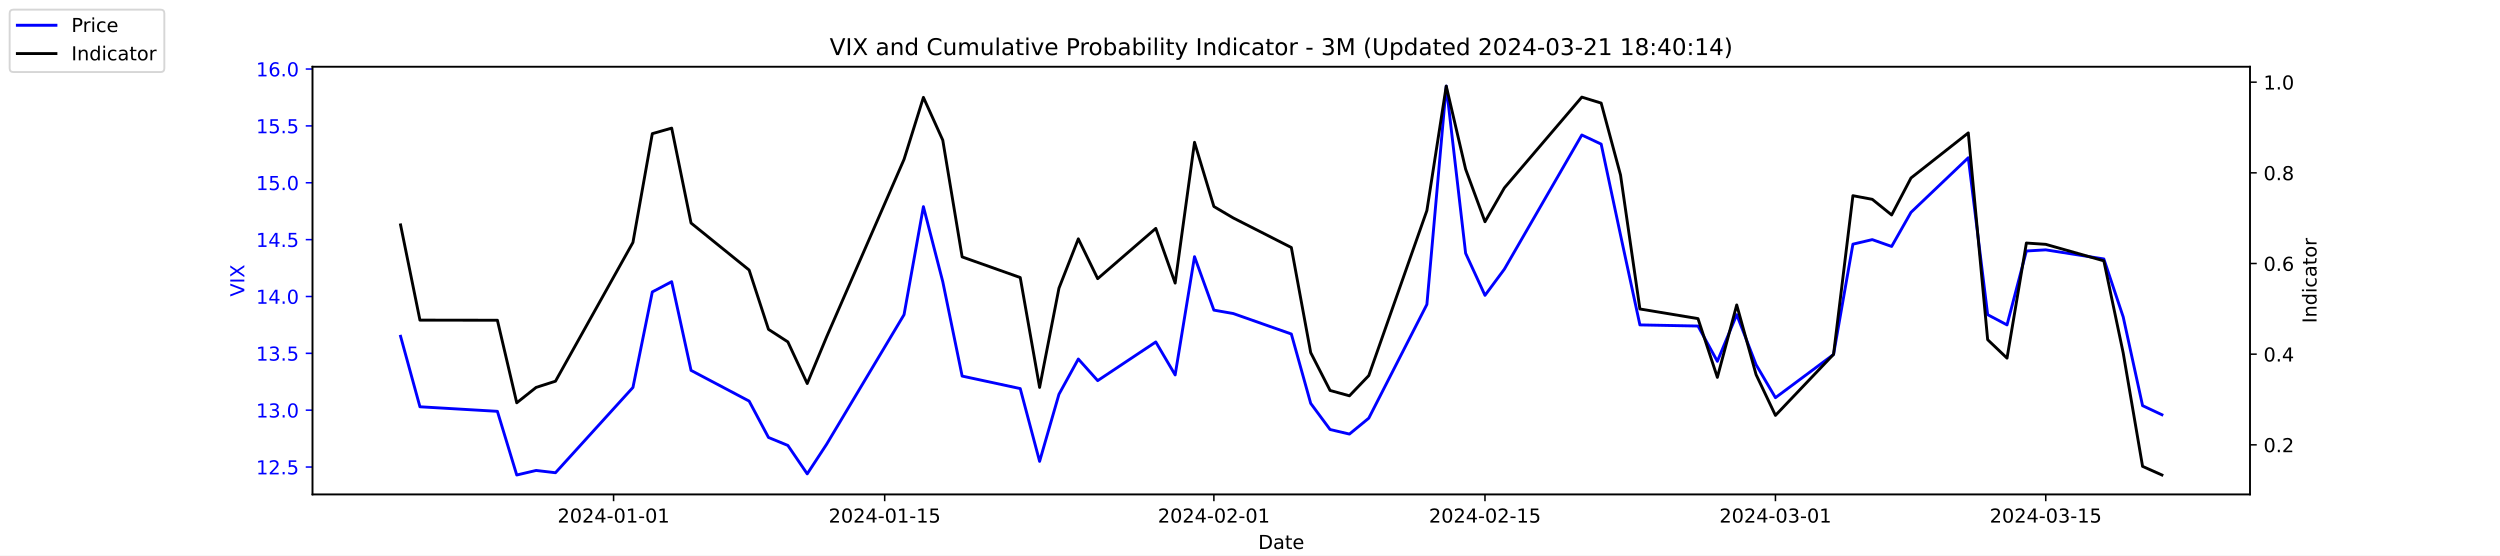
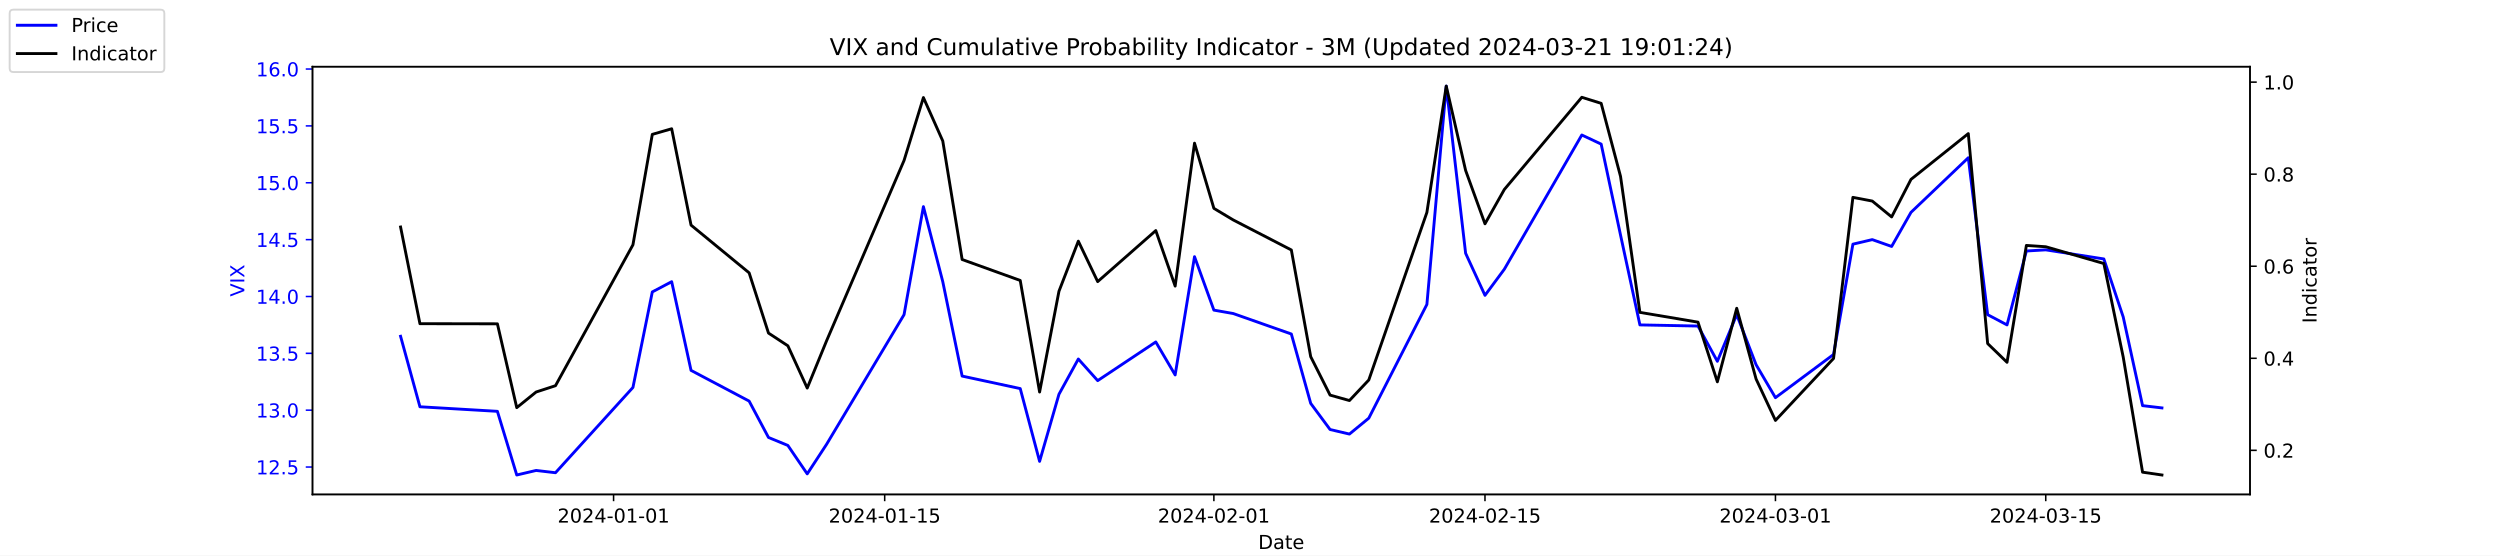
<svg xmlns="http://www.w3.org/2000/svg" xmlns:xlink="http://www.w3.org/1999/xlink" width="1296pt" height="288pt" viewBox="0 0 1296 288" version="1.1">
  <defs>
    <style type="text/css">*{stroke-linejoin: round; stroke-linecap: butt}</style>
  </defs>
  <g id="figure_1">
    <g id="patch_1">
      <path d="M 0 288  L 1296 288  L 1296 0  L 0 0  z " style="fill: #ffffff" />
    </g>
    <g id="axes_1">
      <g id="patch_2">
        <path d="M 162 256.32  L 1166.4 256.32  L 1166.4 34.56  L 162 34.56  z " style="fill: #ffffff" />
      </g>
      <g id="matplotlib.axis_1">
        <g id="xtick_1">
          <g id="line2d_1">
            <defs>
-               <path id="mfcf387f7ee" d="M 0 0  L 0 3.5  " style="stroke: #000000; stroke-width: 0.8" />
+               <path id="m21fddfab58" d="M 0 0  L 0 3.5  " style="stroke: #000000; stroke-width: 0.8" />
            </defs>
            <g>
-               <use xlink:href="#mfcf387f7ee" x="318.079" y="256.32" style="stroke: #000000; stroke-width: 0.8" />
+               <use xlink:href="#m21fddfab58" x="318.079" y="256.32" style="stroke: #000000; stroke-width: 0.8" />
            </g>
          </g>
          <g id="text_1">
            <g transform="translate(289.0209 270.9184) scale(0.1 -0.1)">
              <defs>
                <path id="DejaVuSans-32" d="M 1228 531  L 3431 531  L 3431 0  L 469 0  L 469 531  Q 828 903 1448 1529  Q 2069 2156 2228 2338  Q 2531 2678 2651 2914  Q 2772 3150 2772 3378  Q 2772 3750 2511 3984  Q 2250 4219 1831 4219  Q 1534 4219 1204 4116  Q 875 4013 500 3803  L 500 4441  Q 881 4594 1212 4672  Q 1544 4750 1819 4750  Q 2544 4750 2975 4387  Q 3406 4025 3406 3419  Q 3406 3131 3298 2873  Q 3191 2616 2906 2266  Q 2828 2175 2409 1742  Q 1991 1309 1228 531  z " transform="scale(0.015625)" />
                <path id="DejaVuSans-30" d="M 2034 4250  Q 1547 4250 1301 3770  Q 1056 3291 1056 2328  Q 1056 1369 1301 889  Q 1547 409 2034 409  Q 2525 409 2770 889  Q 3016 1369 3016 2328  Q 3016 3291 2770 3770  Q 2525 4250 2034 4250  z M 2034 4750  Q 2819 4750 3233 4129  Q 3647 3509 3647 2328  Q 3647 1150 3233 529  Q 2819 -91 2034 -91  Q 1250 -91 836 529  Q 422 1150 422 2328  Q 422 3509 836 4129  Q 1250 4750 2034 4750  z " transform="scale(0.015625)" />
                <path id="DejaVuSans-34" d="M 2419 4116  L 825 1625  L 2419 1625  L 2419 4116  z M 2253 4666  L 3047 4666  L 3047 1625  L 3713 1625  L 3713 1100  L 3047 1100  L 3047 0  L 2419 0  L 2419 1100  L 313 1100  L 313 1709  L 2253 4666  z " transform="scale(0.015625)" />
                <path id="DejaVuSans-2d" d="M 313 2009  L 1997 2009  L 1997 1497  L 313 1497  L 313 2009  z " transform="scale(0.015625)" />
                <path id="DejaVuSans-31" d="M 794 531  L 1825 531  L 1825 4091  L 703 3866  L 703 4441  L 1819 4666  L 2450 4666  L 2450 531  L 3481 531  L 3481 0  L 794 0  L 794 531  z " transform="scale(0.015625)" />
              </defs>
              <use xlink:href="#DejaVuSans-32" />
              <use xlink:href="#DejaVuSans-30" x="63.623" />
              <use xlink:href="#DejaVuSans-32" x="127.246" />
              <use xlink:href="#DejaVuSans-34" x="190.869" />
              <use xlink:href="#DejaVuSans-2d" x="254.492" />
              <use xlink:href="#DejaVuSans-30" x="290.576" />
              <use xlink:href="#DejaVuSans-31" x="354.199" />
              <use xlink:href="#DejaVuSans-2d" x="417.822" />
              <use xlink:href="#DejaVuSans-30" x="453.906" />
              <use xlink:href="#DejaVuSans-31" x="517.529" />
            </g>
          </g>
        </g>
        <g id="xtick_2">
          <g id="line2d_2">
            <g>
-               <use xlink:href="#mfcf387f7ee" x="458.619" y="256.32" style="stroke: #000000; stroke-width: 0.8" />
+               <use xlink:href="#m21fddfab58" x="458.619" y="256.32" style="stroke: #000000; stroke-width: 0.8" />
            </g>
          </g>
          <g id="text_2">
            <g transform="translate(429.5608 270.9184) scale(0.1 -0.1)">
              <defs>
                <path id="DejaVuSans-35" d="M 691 4666  L 3169 4666  L 3169 4134  L 1269 4134  L 1269 2991  Q 1406 3038 1543 3061  Q 1681 3084 1819 3084  Q 2600 3084 3056 2656  Q 3513 2228 3513 1497  Q 3513 744 3044 326  Q 2575 -91 1722 -91  Q 1428 -91 1123 -41  Q 819 9 494 109  L 494 744  Q 775 591 1075 516  Q 1375 441 1709 441  Q 2250 441 2565 725  Q 2881 1009 2881 1497  Q 2881 1984 2565 2268  Q 2250 2553 1709 2553  Q 1456 2553 1204 2497  Q 953 2441 691 2322  L 691 4666  z " transform="scale(0.015625)" />
              </defs>
              <use xlink:href="#DejaVuSans-32" />
              <use xlink:href="#DejaVuSans-30" x="63.623" />
              <use xlink:href="#DejaVuSans-32" x="127.246" />
              <use xlink:href="#DejaVuSans-34" x="190.869" />
              <use xlink:href="#DejaVuSans-2d" x="254.492" />
              <use xlink:href="#DejaVuSans-30" x="290.576" />
              <use xlink:href="#DejaVuSans-31" x="354.199" />
              <use xlink:href="#DejaVuSans-2d" x="417.822" />
              <use xlink:href="#DejaVuSans-31" x="453.906" />
              <use xlink:href="#DejaVuSans-35" x="517.529" />
            </g>
          </g>
        </g>
        <g id="xtick_3">
          <g id="line2d_3">
            <g>
-               <use xlink:href="#mfcf387f7ee" x="629.274" y="256.32" style="stroke: #000000; stroke-width: 0.8" />
+               <use xlink:href="#m21fddfab58" x="629.274" y="256.32" style="stroke: #000000; stroke-width: 0.8" />
            </g>
          </g>
          <g id="text_3">
            <g transform="translate(600.2164 270.9184) scale(0.1 -0.1)">
              <use xlink:href="#DejaVuSans-32" />
              <use xlink:href="#DejaVuSans-30" x="63.623" />
              <use xlink:href="#DejaVuSans-32" x="127.246" />
              <use xlink:href="#DejaVuSans-34" x="190.869" />
              <use xlink:href="#DejaVuSans-2d" x="254.492" />
              <use xlink:href="#DejaVuSans-30" x="290.576" />
              <use xlink:href="#DejaVuSans-32" x="354.199" />
              <use xlink:href="#DejaVuSans-2d" x="417.822" />
              <use xlink:href="#DejaVuSans-30" x="453.906" />
              <use xlink:href="#DejaVuSans-31" x="517.529" />
            </g>
          </g>
        </g>
        <g id="xtick_4">
          <g id="line2d_4">
            <g>
-               <use xlink:href="#mfcf387f7ee" x="769.814" y="256.32" style="stroke: #000000; stroke-width: 0.8" />
+               <use xlink:href="#m21fddfab58" x="769.814" y="256.32" style="stroke: #000000; stroke-width: 0.8" />
            </g>
          </g>
          <g id="text_4">
            <g transform="translate(740.7562 270.9184) scale(0.1 -0.1)">
              <use xlink:href="#DejaVuSans-32" />
              <use xlink:href="#DejaVuSans-30" x="63.623" />
              <use xlink:href="#DejaVuSans-32" x="127.246" />
              <use xlink:href="#DejaVuSans-34" x="190.869" />
              <use xlink:href="#DejaVuSans-2d" x="254.492" />
              <use xlink:href="#DejaVuSans-30" x="290.576" />
              <use xlink:href="#DejaVuSans-32" x="354.199" />
              <use xlink:href="#DejaVuSans-2d" x="417.822" />
              <use xlink:href="#DejaVuSans-31" x="453.906" />
              <use xlink:href="#DejaVuSans-35" x="517.529" />
            </g>
          </g>
        </g>
        <g id="xtick_5">
          <g id="line2d_5">
            <g>
-               <use xlink:href="#mfcf387f7ee" x="920.392" y="256.32" style="stroke: #000000; stroke-width: 0.8" />
+               <use xlink:href="#m21fddfab58" x="920.392" y="256.32" style="stroke: #000000; stroke-width: 0.8" />
            </g>
          </g>
          <g id="text_5">
            <g transform="translate(891.3347 270.9184) scale(0.1 -0.1)">
              <defs>
                <path id="DejaVuSans-33" d="M 2597 2516  Q 3050 2419 3304 2112  Q 3559 1806 3559 1356  Q 3559 666 3084 287  Q 2609 -91 1734 -91  Q 1441 -91 1130 -33  Q 819 25 488 141  L 488 750  Q 750 597 1062 519  Q 1375 441 1716 441  Q 2309 441 2620 675  Q 2931 909 2931 1356  Q 2931 1769 2642 2001  Q 2353 2234 1838 2234  L 1294 2234  L 1294 2753  L 1863 2753  Q 2328 2753 2575 2939  Q 2822 3125 2822 3475  Q 2822 3834 2567 4026  Q 2313 4219 1838 4219  Q 1578 4219 1281 4162  Q 984 4106 628 3988  L 628 4550  Q 988 4650 1302 4700  Q 1616 4750 1894 4750  Q 2613 4750 3031 4423  Q 3450 4097 3450 3541  Q 3450 3153 3228 2886  Q 3006 2619 2597 2516  z " transform="scale(0.015625)" />
              </defs>
              <use xlink:href="#DejaVuSans-32" />
              <use xlink:href="#DejaVuSans-30" x="63.623" />
              <use xlink:href="#DejaVuSans-32" x="127.246" />
              <use xlink:href="#DejaVuSans-34" x="190.869" />
              <use xlink:href="#DejaVuSans-2d" x="254.492" />
              <use xlink:href="#DejaVuSans-30" x="290.576" />
              <use xlink:href="#DejaVuSans-33" x="354.199" />
              <use xlink:href="#DejaVuSans-2d" x="417.822" />
              <use xlink:href="#DejaVuSans-30" x="453.906" />
              <use xlink:href="#DejaVuSans-31" x="517.529" />
            </g>
          </g>
        </g>
        <g id="xtick_6">
          <g id="line2d_6">
            <g>
-               <use xlink:href="#mfcf387f7ee" x="1060.514" y="256.32" style="stroke: #000000; stroke-width: 0.8" />
+               <use xlink:href="#m21fddfab58" x="1060.514" y="256.32" style="stroke: #000000; stroke-width: 0.8" />
            </g>
          </g>
          <g id="text_6">
            <g transform="translate(1031.456 270.9184) scale(0.1 -0.1)">
              <use xlink:href="#DejaVuSans-32" />
              <use xlink:href="#DejaVuSans-30" x="63.623" />
              <use xlink:href="#DejaVuSans-32" x="127.246" />
              <use xlink:href="#DejaVuSans-34" x="190.869" />
              <use xlink:href="#DejaVuSans-2d" x="254.492" />
              <use xlink:href="#DejaVuSans-30" x="290.576" />
              <use xlink:href="#DejaVuSans-33" x="354.199" />
              <use xlink:href="#DejaVuSans-2d" x="417.822" />
              <use xlink:href="#DejaVuSans-31" x="453.906" />
              <use xlink:href="#DejaVuSans-35" x="517.529" />
            </g>
          </g>
        </g>
        <g id="text_7">
          <g transform="translate(652.2492 284.5966) scale(0.1 -0.1)">
            <defs>
              <path id="DejaVuSans-44" d="M 1259 4147  L 1259 519  L 2022 519  Q 2988 519 3436 956  Q 3884 1394 3884 2338  Q 3884 3275 3436 3711  Q 2988 4147 2022 4147  L 1259 4147  z M 628 4666  L 1925 4666  Q 3281 4666 3915 4102  Q 4550 3538 4550 2338  Q 4550 1131 3912 565  Q 3275 0 1925 0  L 628 0  L 628 4666  z " transform="scale(0.015625)" />
              <path id="DejaVuSans-61" d="M 2194 1759  Q 1497 1759 1228 1600  Q 959 1441 959 1056  Q 959 750 1161 570  Q 1363 391 1709 391  Q 2188 391 2477 730  Q 2766 1069 2766 1631  L 2766 1759  L 2194 1759  z M 3341 1997  L 3341 0  L 2766 0  L 2766 531  Q 2569 213 2275 61  Q 1981 -91 1556 -91  Q 1019 -91 701 211  Q 384 513 384 1019  Q 384 1609 779 1909  Q 1175 2209 1959 2209  L 2766 2209  L 2766 2266  Q 2766 2663 2505 2880  Q 2244 3097 1772 3097  Q 1472 3097 1187 3025  Q 903 2953 641 2809  L 641 3341  Q 956 3463 1253 3523  Q 1550 3584 1831 3584  Q 2591 3584 2966 3190  Q 3341 2797 3341 1997  z " transform="scale(0.015625)" />
              <path id="DejaVuSans-74" d="M 1172 4494  L 1172 3500  L 2356 3500  L 2356 3053  L 1172 3053  L 1172 1153  Q 1172 725 1289 603  Q 1406 481 1766 481  L 2356 481  L 2356 0  L 1766 0  Q 1100 0 847 248  Q 594 497 594 1153  L 594 3053  L 172 3053  L 172 3500  L 594 3500  L 594 4494  L 1172 4494  z " transform="scale(0.015625)" />
              <path id="DejaVuSans-65" d="M 3597 1894  L 3597 1613  L 953 1613  Q 991 1019 1311 708  Q 1631 397 2203 397  Q 2534 397 2845 478  Q 3156 559 3463 722  L 3463 178  Q 3153 47 2828 -22  Q 2503 -91 2169 -91  Q 1331 -91 842 396  Q 353 884 353 1716  Q 353 2575 817 3079  Q 1281 3584 2069 3584  Q 2775 3584 3186 3129  Q 3597 2675 3597 1894  z M 3022 2063  Q 3016 2534 2758 2815  Q 2500 3097 2075 3097  Q 1594 3097 1305 2825  Q 1016 2553 972 2059  L 3022 2063  z " transform="scale(0.015625)" />
            </defs>
            <use xlink:href="#DejaVuSans-44" />
            <use xlink:href="#DejaVuSans-61" x="77.002" />
            <use xlink:href="#DejaVuSans-74" x="138.281" />
            <use xlink:href="#DejaVuSans-65" x="177.49" />
          </g>
        </g>
      </g>
      <g id="matplotlib.axis_2">
        <g id="ytick_1">
          <g id="line2d_7">
            <defs>
-               <path id="m35310b1798" d="M 0 0  L -3.5 0  " style="stroke: #0000ff; stroke-width: 0.8" />
+               <path id="mad59b8713e" d="M 0 0  L -3.5 0  " style="stroke: #0000ff; stroke-width: 0.8" />
            </defs>
            <g>
-               <use xlink:href="#m35310b1798" x="162" y="242.114" style="fill: #0000ff; stroke: #0000ff; stroke-width: 0.8" />
+               <use xlink:href="#mad59b8713e" x="162" y="242.114" style="fill: #0000ff; stroke: #0000ff; stroke-width: 0.8" />
            </g>
          </g>
          <g id="text_8">
            <g style="fill: #0000ff" transform="translate(132.7344 245.9129) scale(0.1 -0.1)">
              <defs>
                <path id="DejaVuSans-2e" d="M 684 794  L 1344 794  L 1344 0  L 684 0  L 684 794  z " transform="scale(0.015625)" />
              </defs>
              <use xlink:href="#DejaVuSans-31" />
              <use xlink:href="#DejaVuSans-32" x="63.623" />
              <use xlink:href="#DejaVuSans-2e" x="127.246" />
              <use xlink:href="#DejaVuSans-35" x="159.033" />
            </g>
          </g>
        </g>
        <g id="ytick_2">
          <g id="line2d_8">
            <g>
-               <use xlink:href="#m35310b1798" x="162" y="212.64" style="fill: #0000ff; stroke: #0000ff; stroke-width: 0.8" />
+               <use xlink:href="#mad59b8713e" x="162" y="212.64" style="fill: #0000ff; stroke: #0000ff; stroke-width: 0.8" />
            </g>
          </g>
          <g id="text_9">
            <g style="fill: #0000ff" transform="translate(132.7344 216.4392) scale(0.1 -0.1)">
              <use xlink:href="#DejaVuSans-31" />
              <use xlink:href="#DejaVuSans-33" x="63.623" />
              <use xlink:href="#DejaVuSans-2e" x="127.246" />
              <use xlink:href="#DejaVuSans-30" x="159.033" />
            </g>
          </g>
        </g>
        <g id="ytick_3">
          <g id="line2d_9">
            <g>
-               <use xlink:href="#m35310b1798" x="162" y="183.166" style="fill: #0000ff; stroke: #0000ff; stroke-width: 0.8" />
+               <use xlink:href="#mad59b8713e" x="162" y="183.166" style="fill: #0000ff; stroke: #0000ff; stroke-width: 0.8" />
            </g>
          </g>
          <g id="text_10">
            <g style="fill: #0000ff" transform="translate(132.7344 186.9656) scale(0.1 -0.1)">
              <use xlink:href="#DejaVuSans-31" />
              <use xlink:href="#DejaVuSans-33" x="63.623" />
              <use xlink:href="#DejaVuSans-2e" x="127.246" />
              <use xlink:href="#DejaVuSans-35" x="159.033" />
            </g>
          </g>
        </g>
        <g id="ytick_4">
          <g id="line2d_10">
            <g>
-               <use xlink:href="#m35310b1798" x="162" y="153.693" style="fill: #0000ff; stroke: #0000ff; stroke-width: 0.8" />
+               <use xlink:href="#mad59b8713e" x="162" y="153.693" style="fill: #0000ff; stroke: #0000ff; stroke-width: 0.8" />
            </g>
          </g>
          <g id="text_11">
            <g style="fill: #0000ff" transform="translate(132.7344 157.4919) scale(0.1 -0.1)">
              <use xlink:href="#DejaVuSans-31" />
              <use xlink:href="#DejaVuSans-34" x="63.623" />
              <use xlink:href="#DejaVuSans-2e" x="127.246" />
              <use xlink:href="#DejaVuSans-30" x="159.033" />
            </g>
          </g>
        </g>
        <g id="ytick_5">
          <g id="line2d_11">
            <g>
-               <use xlink:href="#m35310b1798" x="162" y="124.219" style="fill: #0000ff; stroke: #0000ff; stroke-width: 0.8" />
+               <use xlink:href="#mad59b8713e" x="162" y="124.219" style="fill: #0000ff; stroke: #0000ff; stroke-width: 0.8" />
            </g>
          </g>
          <g id="text_12">
            <g style="fill: #0000ff" transform="translate(132.7344 128.0182) scale(0.1 -0.1)">
              <use xlink:href="#DejaVuSans-31" />
              <use xlink:href="#DejaVuSans-34" x="63.623" />
              <use xlink:href="#DejaVuSans-2e" x="127.246" />
              <use xlink:href="#DejaVuSans-35" x="159.033" />
            </g>
          </g>
        </g>
        <g id="ytick_6">
          <g id="line2d_12">
            <g>
-               <use xlink:href="#m35310b1798" x="162" y="94.745" style="fill: #0000ff; stroke: #0000ff; stroke-width: 0.8" />
+               <use xlink:href="#mad59b8713e" x="162" y="94.745" style="fill: #0000ff; stroke: #0000ff; stroke-width: 0.8" />
            </g>
          </g>
          <g id="text_13">
            <g style="fill: #0000ff" transform="translate(132.7344 98.5445) scale(0.1 -0.1)">
              <use xlink:href="#DejaVuSans-31" />
              <use xlink:href="#DejaVuSans-35" x="63.623" />
              <use xlink:href="#DejaVuSans-2e" x="127.246" />
              <use xlink:href="#DejaVuSans-30" x="159.033" />
            </g>
          </g>
        </g>
        <g id="ytick_7">
          <g id="line2d_13">
            <g>
-               <use xlink:href="#m35310b1798" x="162" y="65.272" style="fill: #0000ff; stroke: #0000ff; stroke-width: 0.8" />
+               <use xlink:href="#mad59b8713e" x="162" y="65.272" style="fill: #0000ff; stroke: #0000ff; stroke-width: 0.8" />
            </g>
          </g>
          <g id="text_14">
            <g style="fill: #0000ff" transform="translate(132.7344 69.07082) scale(0.1 -0.1)">
              <use xlink:href="#DejaVuSans-31" />
              <use xlink:href="#DejaVuSans-35" x="63.623" />
              <use xlink:href="#DejaVuSans-2e" x="127.246" />
              <use xlink:href="#DejaVuSans-35" x="159.033" />
            </g>
          </g>
        </g>
        <g id="ytick_8">
          <g id="line2d_14">
            <g>
-               <use xlink:href="#m35310b1798" x="162" y="35.798" style="fill: #0000ff; stroke: #0000ff; stroke-width: 0.8" />
+               <use xlink:href="#mad59b8713e" x="162" y="35.798" style="fill: #0000ff; stroke: #0000ff; stroke-width: 0.8" />
            </g>
          </g>
          <g id="text_15">
            <g style="fill: #0000ff" transform="translate(132.7344 39.59714) scale(0.1 -0.1)">
              <defs>
                <path id="DejaVuSans-36" d="M 2113 2584  Q 1688 2584 1439 2293  Q 1191 2003 1191 1497  Q 1191 994 1439 701  Q 1688 409 2113 409  Q 2538 409 2786 701  Q 3034 994 3034 1497  Q 3034 2003 2786 2293  Q 2538 2584 2113 2584  z M 3366 4563  L 3366 3988  Q 3128 4100 2886 4159  Q 2644 4219 2406 4219  Q 1781 4219 1451 3797  Q 1122 3375 1075 2522  Q 1259 2794 1537 2939  Q 1816 3084 2150 3084  Q 2853 3084 3261 2657  Q 3669 2231 3669 1497  Q 3669 778 3244 343  Q 2819 -91 2113 -91  Q 1303 -91 875 529  Q 447 1150 447 2328  Q 447 3434 972 4092  Q 1497 4750 2381 4750  Q 2619 4750 2861 4703  Q 3103 4656 3366 4563  z " transform="scale(0.015625)" />
              </defs>
              <use xlink:href="#DejaVuSans-31" />
              <use xlink:href="#DejaVuSans-36" x="63.623" />
              <use xlink:href="#DejaVuSans-2e" x="127.246" />
              <use xlink:href="#DejaVuSans-30" x="159.033" />
            </g>
          </g>
        </g>
        <g id="text_16">
          <g style="fill: #0000ff" transform="translate(126.6547 153.7603) rotate(-90) scale(0.1 -0.1)">
            <defs>
              <path id="DejaVuSans-56" d="M 1831 0  L 50 4666  L 709 4666  L 2188 738  L 3669 4666  L 4325 4666  L 2547 0  L 1831 0  z " transform="scale(0.015625)" />
              <path id="DejaVuSans-49" d="M 628 4666  L 1259 4666  L 1259 0  L 628 0  L 628 4666  z " transform="scale(0.015625)" />
              <path id="DejaVuSans-58" d="M 403 4666  L 1081 4666  L 2241 2931  L 3406 4666  L 4084 4666  L 2584 2425  L 4184 0  L 3506 0  L 2194 1984  L 872 0  L 191 0  L 1856 2491  L 403 4666  z " transform="scale(0.015625)" />
            </defs>
            <use xlink:href="#DejaVuSans-56" />
            <use xlink:href="#DejaVuSans-49" x="68.408" />
            <use xlink:href="#DejaVuSans-58" x="97.9" />
          </g>
        </g>
      </g>
      <g id="line2d_15">
-         <path d="M 207.655 174.324  L 217.693 210.872  L 257.847 213.23  L 267.886 246.24  L 277.924 243.882  L 287.963 245.061  L 328.117 200.851  L 338.156 151.335  L 348.194 146.029  L 358.233 192.008  L 388.349 207.924  L 398.387 226.787  L 408.426 230.914  L 418.464 245.651  L 428.503 230.324  L 468.657 163.124  L 478.696 107.124  L 488.734 146.029  L 498.773 194.956  L 528.889 201.44  L 538.927 239.166  L 548.966 204.387  L 559.004 186.114  L 569.043 197.314  L 599.158 177.272  L 609.197 194.366  L 619.236 133.061  L 629.274 160.766  L 639.313 162.535  L 669.428 173.145  L 679.467 209.103  L 689.506 222.661  L 699.544 225.019  L 709.583 216.766  L 739.698 157.819  L 749.737 44.64  L 759.775 131.293  L 769.814 153.103  L 779.853 139.545  L 820.007 69.987  L 830.045 74.703  L 840.084 121.861  L 850.123 168.429  L 880.238 169.019  L 890.277 187.293  L 900.315 163.124  L 910.354 189.061  L 920.392 206.156  L 950.508 183.756  L 960.547 126.577  L 970.585 124.219  L 980.624 127.756  L 990.662 110.072  L 1020.36 81.777  L 1030.398 163.124  L 1040.437 168.429  L 1050.476 130.114  L 1060.514 129.524  L 1090.63 134.24  L 1100.668 164.303  L 1110.707 210.282  L 1120.745 214.998  " clip-path="url(#p907bc1c040)" style="fill: none; stroke: #0000ff; stroke-width: 1.5; stroke-linecap: square" />
+         <path d="M 207.655 174.324  L 217.693 210.872  L 257.847 213.23  L 267.886 246.24  L 277.924 243.882  L 287.963 245.061  L 328.117 200.851  L 338.156 151.335  L 348.194 146.029  L 358.233 192.008  L 388.349 207.924  L 398.387 226.787  L 408.426 230.914  L 418.464 245.651  L 428.503 230.324  L 468.657 163.124  L 478.696 107.124  L 488.734 146.029  L 498.773 194.956  L 528.889 201.44  L 538.927 239.166  L 548.966 204.387  L 559.004 186.114  L 569.043 197.314  L 599.158 177.272  L 609.197 194.366  L 619.236 133.061  L 629.274 160.766  L 639.313 162.535  L 669.428 173.145  L 679.467 209.103  L 689.506 222.661  L 699.544 225.019  L 709.583 216.766  L 739.698 157.819  L 749.737 44.64  L 759.775 131.293  L 769.814 153.103  L 779.853 139.545  L 820.007 69.987  L 830.045 74.703  L 840.084 121.861  L 850.123 168.429  L 880.238 169.019  L 890.277 187.293  L 900.315 163.124  L 910.354 189.061  L 920.392 206.156  L 950.508 183.756  L 960.547 126.577  L 970.585 124.219  L 980.624 127.756  L 990.662 110.072  L 1020.36 81.777  L 1030.398 163.124  L 1040.437 168.429  L 1050.476 130.114  L 1060.514 129.524  L 1090.63 134.24  L 1100.668 164.303  L 1110.707 210.282  L 1120.745 211.461  " clip-path="url(#p6921c45eae)" style="fill: none; stroke: #0000ff; stroke-width: 1.5; stroke-linecap: square" />
      </g>
      <g id="patch_3">
        <path d="M 162 256.32  L 162 34.56  " style="fill: none; stroke: #000000; stroke-width: 0.8; stroke-linejoin: miter; stroke-linecap: square" />
      </g>
      <g id="patch_4">
        <path d="M 1166.4 256.32  L 1166.4 34.56  " style="fill: none; stroke: #000000; stroke-width: 0.8; stroke-linejoin: miter; stroke-linecap: square" />
      </g>
      <g id="patch_5">
        <path d="M 162 256.32  L 1166.4 256.32  " style="fill: none; stroke: #000000; stroke-width: 0.8; stroke-linejoin: miter; stroke-linecap: square" />
      </g>
      <g id="patch_6">
        <path d="M 162 34.56  L 1166.4 34.56  " style="fill: none; stroke: #000000; stroke-width: 0.8; stroke-linejoin: miter; stroke-linecap: square" />
      </g>
    </g>
    <g id="axes_2">
      <g id="matplotlib.axis_3">
        <g id="ytick_9">
          <g id="line2d_16">
            <defs>
-               <path id="m0b344f3a97" d="M 0 0  L 3.5 0  " style="stroke: #000000; stroke-width: 0.8" />
+               <path id="m6874ce0356" d="M 0 0  L 3.5 0  " style="stroke: #000000; stroke-width: 0.8" />
            </defs>
            <g>
-               <use xlink:href="#m0b344f3a97" x="1166.4" y="230.612" style="stroke: #000000; stroke-width: 0.8" />
+               <use xlink:href="#m6874ce0356" x="1166.4" y="233.451" style="stroke: #000000; stroke-width: 0.8" />
            </g>
          </g>
          <g id="text_17">
-             <g transform="translate(1173.4 234.4112) scale(0.1 -0.1)">
+             <g transform="translate(1173.4 237.2506) scale(0.1 -0.1)">
              <use xlink:href="#DejaVuSans-30" />
              <use xlink:href="#DejaVuSans-2e" x="63.623" />
              <use xlink:href="#DejaVuSans-32" x="95.41" />
            </g>
          </g>
        </g>
        <g id="ytick_10">
          <g id="line2d_17">
            <g>
-               <use xlink:href="#m0b344f3a97" x="1166.4" y="183.611" style="stroke: #000000; stroke-width: 0.8" />
+               <use xlink:href="#m6874ce0356" x="1166.4" y="185.733" style="stroke: #000000; stroke-width: 0.8" />
            </g>
          </g>
          <g id="text_18">
-             <g transform="translate(1173.4 187.41) scale(0.1 -0.1)">
+             <g transform="translate(1173.4 189.5319) scale(0.1 -0.1)">
              <use xlink:href="#DejaVuSans-30" />
              <use xlink:href="#DejaVuSans-2e" x="63.623" />
              <use xlink:href="#DejaVuSans-34" x="95.41" />
            </g>
          </g>
        </g>
        <g id="ytick_11">
          <g id="line2d_18">
            <g>
-               <use xlink:href="#m0b344f3a97" x="1166.4" y="136.61" style="stroke: #000000; stroke-width: 0.8" />
+               <use xlink:href="#m6874ce0356" x="1166.4" y="138.014" style="stroke: #000000; stroke-width: 0.8" />
            </g>
          </g>
          <g id="text_19">
-             <g transform="translate(1173.4 140.4089) scale(0.1 -0.1)">
+             <g transform="translate(1173.4 141.8131) scale(0.1 -0.1)">
              <use xlink:href="#DejaVuSans-30" />
              <use xlink:href="#DejaVuSans-2e" x="63.623" />
              <use xlink:href="#DejaVuSans-36" x="95.41" />
            </g>
          </g>
        </g>
        <g id="ytick_12">
          <g id="line2d_19">
            <g>
-               <use xlink:href="#m0b344f3a97" x="1166.4" y="89.609" style="stroke: #000000; stroke-width: 0.8" />
+               <use xlink:href="#m6874ce0356" x="1166.4" y="90.295" style="stroke: #000000; stroke-width: 0.8" />
            </g>
          </g>
          <g id="text_20">
-             <g transform="translate(1173.4 93.40777) scale(0.1 -0.1)">
+             <g transform="translate(1173.4 94.09435) scale(0.1 -0.1)">
              <defs>
                <path id="DejaVuSans-38" d="M 2034 2216  Q 1584 2216 1326 1975  Q 1069 1734 1069 1313  Q 1069 891 1326 650  Q 1584 409 2034 409  Q 2484 409 2743 651  Q 3003 894 3003 1313  Q 3003 1734 2745 1975  Q 2488 2216 2034 2216  z M 1403 2484  Q 997 2584 770 2862  Q 544 3141 544 3541  Q 544 4100 942 4425  Q 1341 4750 2034 4750  Q 2731 4750 3128 4425  Q 3525 4100 3525 3541  Q 3525 3141 3298 2862  Q 3072 2584 2669 2484  Q 3125 2378 3379 2068  Q 3634 1759 3634 1313  Q 3634 634 3220 271  Q 2806 -91 2034 -91  Q 1263 -91 848 271  Q 434 634 434 1313  Q 434 1759 690 2068  Q 947 2378 1403 2484  z M 1172 3481  Q 1172 3119 1398 2916  Q 1625 2713 2034 2713  Q 2441 2713 2670 2916  Q 2900 3119 2900 3481  Q 2900 3844 2670 4047  Q 2441 4250 2034 4250  Q 1625 4250 1398 4047  Q 1172 3844 1172 3481  z " transform="scale(0.015625)" />
              </defs>
              <use xlink:href="#DejaVuSans-30" />
              <use xlink:href="#DejaVuSans-2e" x="63.623" />
              <use xlink:href="#DejaVuSans-38" x="95.41" />
            </g>
          </g>
        </g>
        <g id="ytick_13">
          <g id="line2d_20">
            <g>
-               <use xlink:href="#m0b344f3a97" x="1166.4" y="42.607" style="stroke: #000000; stroke-width: 0.8" />
+               <use xlink:href="#m6874ce0356" x="1166.4" y="42.576" style="stroke: #000000; stroke-width: 0.8" />
            </g>
          </g>
          <g id="text_21">
-             <g transform="translate(1173.4 46.40664) scale(0.1 -0.1)">
+             <g transform="translate(1173.4 46.3756) scale(0.1 -0.1)">
              <use xlink:href="#DejaVuSans-31" />
              <use xlink:href="#DejaVuSans-2e" x="63.623" />
              <use xlink:href="#DejaVuSans-30" x="95.41" />
            </g>
          </g>
        </g>
        <g id="text_22">
          <g transform="translate(1200.902 167.5353) rotate(-90) scale(0.1 -0.1)">
            <defs>
              <path id="DejaVuSans-6e" d="M 3513 2113  L 3513 0  L 2938 0  L 2938 2094  Q 2938 2591 2744 2837  Q 2550 3084 2163 3084  Q 1697 3084 1428 2787  Q 1159 2491 1159 1978  L 1159 0  L 581 0  L 581 3500  L 1159 3500  L 1159 2956  Q 1366 3272 1645 3428  Q 1925 3584 2291 3584  Q 2894 3584 3203 3211  Q 3513 2838 3513 2113  z " transform="scale(0.015625)" />
              <path id="DejaVuSans-64" d="M 2906 2969  L 2906 4863  L 3481 4863  L 3481 0  L 2906 0  L 2906 525  Q 2725 213 2448 61  Q 2172 -91 1784 -91  Q 1150 -91 751 415  Q 353 922 353 1747  Q 353 2572 751 3078  Q 1150 3584 1784 3584  Q 2172 3584 2448 3432  Q 2725 3281 2906 2969  z M 947 1747  Q 947 1113 1208 752  Q 1469 391 1925 391  Q 2381 391 2643 752  Q 2906 1113 2906 1747  Q 2906 2381 2643 2742  Q 2381 3103 1925 3103  Q 1469 3103 1208 2742  Q 947 2381 947 1747  z " transform="scale(0.015625)" />
              <path id="DejaVuSans-69" d="M 603 3500  L 1178 3500  L 1178 0  L 603 0  L 603 3500  z M 603 4863  L 1178 4863  L 1178 4134  L 603 4134  L 603 4863  z " transform="scale(0.015625)" />
              <path id="DejaVuSans-63" d="M 3122 3366  L 3122 2828  Q 2878 2963 2633 3030  Q 2388 3097 2138 3097  Q 1578 3097 1268 2742  Q 959 2388 959 1747  Q 959 1106 1268 751  Q 1578 397 2138 397  Q 2388 397 2633 464  Q 2878 531 3122 666  L 3122 134  Q 2881 22 2623 -34  Q 2366 -91 2075 -91  Q 1284 -91 818 406  Q 353 903 353 1747  Q 353 2603 823 3093  Q 1294 3584 2113 3584  Q 2378 3584 2631 3529  Q 2884 3475 3122 3366  z " transform="scale(0.015625)" />
              <path id="DejaVuSans-6f" d="M 1959 3097  Q 1497 3097 1228 2736  Q 959 2375 959 1747  Q 959 1119 1226 758  Q 1494 397 1959 397  Q 2419 397 2687 759  Q 2956 1122 2956 1747  Q 2956 2369 2687 2733  Q 2419 3097 1959 3097  z M 1959 3584  Q 2709 3584 3137 3096  Q 3566 2609 3566 1747  Q 3566 888 3137 398  Q 2709 -91 1959 -91  Q 1206 -91 779 398  Q 353 888 353 1747  Q 353 2609 779 3096  Q 1206 3584 1959 3584  z " transform="scale(0.015625)" />
              <path id="DejaVuSans-72" d="M 2631 2963  Q 2534 3019 2420 3045  Q 2306 3072 2169 3072  Q 1681 3072 1420 2755  Q 1159 2438 1159 1844  L 1159 0  L 581 0  L 581 3500  L 1159 3500  L 1159 2956  Q 1341 3275 1631 3429  Q 1922 3584 2338 3584  Q 2397 3584 2469 3576  Q 2541 3569 2628 3553  L 2631 2963  z " transform="scale(0.015625)" />
            </defs>
            <use xlink:href="#DejaVuSans-49" />
            <use xlink:href="#DejaVuSans-6e" x="29.492" />
            <use xlink:href="#DejaVuSans-64" x="92.871" />
            <use xlink:href="#DejaVuSans-69" x="156.348" />
            <use xlink:href="#DejaVuSans-63" x="184.131" />
            <use xlink:href="#DejaVuSans-61" x="239.111" />
            <use xlink:href="#DejaVuSans-74" x="300.391" />
            <use xlink:href="#DejaVuSans-6f" x="339.6" />
            <use xlink:href="#DejaVuSans-72" x="400.781" />
          </g>
        </g>
      </g>
      <g id="line2d_21">
-         <path d="M 207.655 116.584  L 217.693 165.951  L 257.847 166.013  L 267.886 208.812  L 277.924 200.833  L 287.963 197.614  L 328.117 125.672  L 338.156 69.286  L 348.194 66.421  L 358.233 115.613  L 388.349 139.985  L 398.387 170.743  L 408.426 177.233  L 418.464 198.818  L 428.503 174.677  L 468.657 82.608  L 478.696 50.486  L 488.734 72.667  L 498.773 133.178  L 528.889 143.879  L 538.927 200.833  L 548.966 149.383  L 559.004 123.816  L 569.043 144.464  L 599.158 118.401  L 609.197 146.749  L 619.236 73.778  L 629.274 107.058  L 639.313 112.978  L 669.428 128.307  L 679.467 182.795  L 689.506 202.409  L 699.544 205.188  L 709.583 194.694  L 739.698 109.137  L 749.737 44.64  L 759.775 87.699  L 769.814 114.948  L 779.853 97.412  L 820.007 50.347  L 830.045 53.439  L 840.084 90.732  L 850.123 160.173  L 880.238 165.171  L 890.277 195.624  L 900.315 158.08  L 910.354 194.199  L 920.392 215.336  L 950.508 183.7  L 960.547 101.445  L 970.585 103.329  L 980.624 111.435  L 990.662 92.259  L 1020.36 68.896  L 1030.398 176.095  L 1040.437 185.661  L 1050.476 125.993  L 1060.514 126.664  L 1090.63 135.22  L 1100.668 182.974  L 1110.707 241.769  L 1120.745 246.24  " clip-path="url(#p907bc1c040)" style="fill: none; stroke: #000000; stroke-width: 1.5; stroke-linecap: square" />
+         <path d="M 207.655 117.682  L 217.693 167.803  L 257.847 167.866  L 267.886 211.319  L 277.924 203.218  L 287.963 199.949  L 328.117 126.909  L 338.156 69.662  L 348.194 66.753  L 358.233 116.696  L 388.349 141.441  L 398.387 172.669  L 408.426 179.257  L 418.464 201.172  L 428.503 176.662  L 468.657 83.188  L 478.696 50.575  L 488.734 73.095  L 498.773 134.53  L 528.889 145.395  L 538.927 203.218  L 548.966 150.983  L 559.004 125.025  L 569.043 145.988  L 599.158 119.527  L 609.197 148.308  L 619.236 74.223  L 629.274 108.011  L 639.313 114.022  L 669.428 129.585  L 679.467 184.905  L 689.506 204.817  L 699.544 207.639  L 709.583 196.985  L 739.698 110.122  L 749.737 44.64  L 759.775 88.357  L 769.814 116.021  L 779.853 98.218  L 820.007 50.434  L 830.045 53.573  L 840.084 91.436  L 850.123 161.937  L 880.238 167.011  L 890.277 197.929  L 900.315 159.812  L 910.354 196.482  L 920.392 217.942  L 950.508 185.823  L 960.547 102.313  L 970.585 104.226  L 980.624 112.455  L 990.662 92.986  L 1020.36 69.267  L 1030.398 178.102  L 1040.437 187.815  L 1050.476 127.235  L 1060.514 127.916  L 1090.63 136.603  L 1100.668 185.086  L 1110.707 244.779  L 1120.745 246.24  " clip-path="url(#p6921c45eae)" style="fill: none; stroke: #000000; stroke-width: 1.5; stroke-linecap: square" />
      </g>
      <g id="patch_7">
        <path d="M 162 256.32  L 162 34.56  " style="fill: none; stroke: #000000; stroke-width: 0.8; stroke-linejoin: miter; stroke-linecap: square" />
      </g>
      <g id="patch_8">
        <path d="M 1166.4 256.32  L 1166.4 34.56  " style="fill: none; stroke: #000000; stroke-width: 0.8; stroke-linejoin: miter; stroke-linecap: square" />
      </g>
      <g id="patch_9">
        <path d="M 162 256.32  L 1166.4 256.32  " style="fill: none; stroke: #000000; stroke-width: 0.8; stroke-linejoin: miter; stroke-linecap: square" />
      </g>
      <g id="patch_10">
        <path d="M 162 34.56  L 1166.4 34.56  " style="fill: none; stroke: #000000; stroke-width: 0.8; stroke-linejoin: miter; stroke-linecap: square" />
      </g>
      <g id="text_23">
        <g transform="translate(430.0941 28.56) scale(0.12 -0.12)">
          <defs>
            <path id="DejaVuSans-20" transform="scale(0.015625)" />
            <path id="DejaVuSans-43" d="M 4122 4306  L 4122 3641  Q 3803 3938 3442 4084  Q 3081 4231 2675 4231  Q 1875 4231 1450 3742  Q 1025 3253 1025 2328  Q 1025 1406 1450 917  Q 1875 428 2675 428  Q 3081 428 3442 575  Q 3803 722 4122 1019  L 4122 359  Q 3791 134 3420 21  Q 3050 -91 2638 -91  Q 1578 -91 968 557  Q 359 1206 359 2328  Q 359 3453 968 4101  Q 1578 4750 2638 4750  Q 3056 4750 3426 4639  Q 3797 4528 4122 4306  z " transform="scale(0.015625)" />
            <path id="DejaVuSans-75" d="M 544 1381  L 544 3500  L 1119 3500  L 1119 1403  Q 1119 906 1312 657  Q 1506 409 1894 409  Q 2359 409 2629 706  Q 2900 1003 2900 1516  L 2900 3500  L 3475 3500  L 3475 0  L 2900 0  L 2900 538  Q 2691 219 2414 64  Q 2138 -91 1772 -91  Q 1169 -91 856 284  Q 544 659 544 1381  z M 1991 3584  L 1991 3584  z " transform="scale(0.015625)" />
            <path id="DejaVuSans-6d" d="M 3328 2828  Q 3544 3216 3844 3400  Q 4144 3584 4550 3584  Q 5097 3584 5394 3201  Q 5691 2819 5691 2113  L 5691 0  L 5113 0  L 5113 2094  Q 5113 2597 4934 2840  Q 4756 3084 4391 3084  Q 3944 3084 3684 2787  Q 3425 2491 3425 1978  L 3425 0  L 2847 0  L 2847 2094  Q 2847 2600 2669 2842  Q 2491 3084 2119 3084  Q 1678 3084 1418 2786  Q 1159 2488 1159 1978  L 1159 0  L 581 0  L 581 3500  L 1159 3500  L 1159 2956  Q 1356 3278 1631 3431  Q 1906 3584 2284 3584  Q 2666 3584 2933 3390  Q 3200 3197 3328 2828  z " transform="scale(0.015625)" />
            <path id="DejaVuSans-6c" d="M 603 4863  L 1178 4863  L 1178 0  L 603 0  L 603 4863  z " transform="scale(0.015625)" />
            <path id="DejaVuSans-76" d="M 191 3500  L 800 3500  L 1894 563  L 2988 3500  L 3597 3500  L 2284 0  L 1503 0  L 191 3500  z " transform="scale(0.015625)" />
            <path id="DejaVuSans-50" d="M 1259 4147  L 1259 2394  L 2053 2394  Q 2494 2394 2734 2622  Q 2975 2850 2975 3272  Q 2975 3691 2734 3919  Q 2494 4147 2053 4147  L 1259 4147  z M 628 4666  L 2053 4666  Q 2838 4666 3239 4311  Q 3641 3956 3641 3272  Q 3641 2581 3239 2228  Q 2838 1875 2053 1875  L 1259 1875  L 1259 0  L 628 0  L 628 4666  z " transform="scale(0.015625)" />
            <path id="DejaVuSans-62" d="M 3116 1747  Q 3116 2381 2855 2742  Q 2594 3103 2138 3103  Q 1681 3103 1420 2742  Q 1159 2381 1159 1747  Q 1159 1113 1420 752  Q 1681 391 2138 391  Q 2594 391 2855 752  Q 3116 1113 3116 1747  z M 1159 2969  Q 1341 3281 1617 3432  Q 1894 3584 2278 3584  Q 2916 3584 3314 3078  Q 3713 2572 3713 1747  Q 3713 922 3314 415  Q 2916 -91 2278 -91  Q 1894 -91 1617 61  Q 1341 213 1159 525  L 1159 0  L 581 0  L 581 4863  L 1159 4863  L 1159 2969  z " transform="scale(0.015625)" />
            <path id="DejaVuSans-79" d="M 2059 -325  Q 1816 -950 1584 -1140  Q 1353 -1331 966 -1331  L 506 -1331  L 506 -850  L 844 -850  Q 1081 -850 1212 -737  Q 1344 -625 1503 -206  L 1606 56  L 191 3500  L 800 3500  L 1894 763  L 2988 3500  L 3597 3500  L 2059 -325  z " transform="scale(0.015625)" />
            <path id="DejaVuSans-4d" d="M 628 4666  L 1569 4666  L 2759 1491  L 3956 4666  L 4897 4666  L 4897 0  L 4281 0  L 4281 4097  L 3078 897  L 2444 897  L 1241 4097  L 1241 0  L 628 0  L 628 4666  z " transform="scale(0.015625)" />
            <path id="DejaVuSans-28" d="M 1984 4856  Q 1566 4138 1362 3434  Q 1159 2731 1159 2009  Q 1159 1288 1364 580  Q 1569 -128 1984 -844  L 1484 -844  Q 1016 -109 783 600  Q 550 1309 550 2009  Q 550 2706 781 3412  Q 1013 4119 1484 4856  L 1984 4856  z " transform="scale(0.015625)" />
            <path id="DejaVuSans-55" d="M 556 4666  L 1191 4666  L 1191 1831  Q 1191 1081 1462 751  Q 1734 422 2344 422  Q 2950 422 3222 751  Q 3494 1081 3494 1831  L 3494 4666  L 4128 4666  L 4128 1753  Q 4128 841 3676 375  Q 3225 -91 2344 -91  Q 1459 -91 1007 375  Q 556 841 556 1753  L 556 4666  z " transform="scale(0.015625)" />
            <path id="DejaVuSans-70" d="M 1159 525  L 1159 -1331  L 581 -1331  L 581 3500  L 1159 3500  L 1159 2969  Q 1341 3281 1617 3432  Q 1894 3584 2278 3584  Q 2916 3584 3314 3078  Q 3713 2572 3713 1747  Q 3713 922 3314 415  Q 2916 -91 2278 -91  Q 1894 -91 1617 61  Q 1341 213 1159 525  z M 3116 1747  Q 3116 2381 2855 2742  Q 2594 3103 2138 3103  Q 1681 3103 1420 2742  Q 1159 2381 1159 1747  Q 1159 1113 1420 752  Q 1681 391 2138 391  Q 2594 391 2855 752  Q 3116 1113 3116 1747  z " transform="scale(0.015625)" />
+             <path id="DejaVuSans-39" d="M 703 97  L 703 672  Q 941 559 1184 500  Q 1428 441 1663 441  Q 2288 441 2617 861  Q 2947 1281 2994 2138  Q 2813 1869 2534 1725  Q 2256 1581 1919 1581  Q 1219 1581 811 2004  Q 403 2428 403 3163  Q 403 3881 828 4315  Q 1253 4750 1959 4750  Q 2769 4750 3195 4129  Q 3622 3509 3622 2328  Q 3622 1225 3098 567  Q 2575 -91 1691 -91  Q 1453 -91 1209 -44  Q 966 3 703 97  z M 1959 2075  Q 2384 2075 2632 2365  Q 2881 2656 2881 3163  Q 2881 3666 2632 3958  Q 2384 4250 1959 4250  Q 1534 4250 1286 3958  Q 1038 3666 1038 3163  Q 1038 2656 1286 2365  Q 1534 2075 1959 2075  z " transform="scale(0.015625)" />
            <path id="DejaVuSans-3a" d="M 750 794  L 1409 794  L 1409 0  L 750 0  L 750 794  z M 750 3309  L 1409 3309  L 1409 2516  L 750 2516  L 750 3309  z " transform="scale(0.015625)" />
            <path id="DejaVuSans-29" d="M 513 4856  L 1013 4856  Q 1481 4119 1714 3412  Q 1947 2706 1947 2009  Q 1947 1309 1714 600  Q 1481 -109 1013 -844  L 513 -844  Q 928 -128 1133 580  Q 1338 1288 1338 2009  Q 1338 2731 1133 3434  Q 928 4138 513 4856  z " transform="scale(0.015625)" />
          </defs>
          <use xlink:href="#DejaVuSans-56" />
          <use xlink:href="#DejaVuSans-49" x="68.408" />
          <use xlink:href="#DejaVuSans-58" x="97.9" />
          <use xlink:href="#DejaVuSans-20" x="166.406" />
          <use xlink:href="#DejaVuSans-61" x="198.193" />
          <use xlink:href="#DejaVuSans-6e" x="259.473" />
          <use xlink:href="#DejaVuSans-64" x="322.852" />
          <use xlink:href="#DejaVuSans-20" x="386.328" />
          <use xlink:href="#DejaVuSans-43" x="418.115" />
          <use xlink:href="#DejaVuSans-75" x="487.939" />
          <use xlink:href="#DejaVuSans-6d" x="551.318" />
          <use xlink:href="#DejaVuSans-75" x="648.73" />
          <use xlink:href="#DejaVuSans-6c" x="712.109" />
          <use xlink:href="#DejaVuSans-61" x="739.893" />
          <use xlink:href="#DejaVuSans-74" x="801.172" />
          <use xlink:href="#DejaVuSans-69" x="840.381" />
          <use xlink:href="#DejaVuSans-76" x="868.164" />
          <use xlink:href="#DejaVuSans-65" x="927.344" />
          <use xlink:href="#DejaVuSans-20" x="988.867" />
          <use xlink:href="#DejaVuSans-50" x="1020.654" />
          <use xlink:href="#DejaVuSans-72" x="1079.207" />
          <use xlink:href="#DejaVuSans-6f" x="1118.07" />
          <use xlink:href="#DejaVuSans-62" x="1179.252" />
          <use xlink:href="#DejaVuSans-61" x="1242.729" />
          <use xlink:href="#DejaVuSans-62" x="1304.008" />
          <use xlink:href="#DejaVuSans-69" x="1367.484" />
          <use xlink:href="#DejaVuSans-6c" x="1395.268" />
          <use xlink:href="#DejaVuSans-69" x="1423.051" />
          <use xlink:href="#DejaVuSans-74" x="1450.834" />
          <use xlink:href="#DejaVuSans-79" x="1490.043" />
          <use xlink:href="#DejaVuSans-20" x="1549.223" />
          <use xlink:href="#DejaVuSans-49" x="1581.01" />
          <use xlink:href="#DejaVuSans-6e" x="1610.502" />
          <use xlink:href="#DejaVuSans-64" x="1673.881" />
          <use xlink:href="#DejaVuSans-69" x="1737.357" />
          <use xlink:href="#DejaVuSans-63" x="1765.141" />
          <use xlink:href="#DejaVuSans-61" x="1820.121" />
          <use xlink:href="#DejaVuSans-74" x="1881.4" />
          <use xlink:href="#DejaVuSans-6f" x="1920.609" />
          <use xlink:href="#DejaVuSans-72" x="1981.791" />
          <use xlink:href="#DejaVuSans-20" x="2022.904" />
          <use xlink:href="#DejaVuSans-2d" x="2054.691" />
          <use xlink:href="#DejaVuSans-20" x="2090.775" />
          <use xlink:href="#DejaVuSans-33" x="2122.562" />
          <use xlink:href="#DejaVuSans-4d" x="2186.186" />
          <use xlink:href="#DejaVuSans-20" x="2272.465" />
          <use xlink:href="#DejaVuSans-28" x="2304.252" />
          <use xlink:href="#DejaVuSans-55" x="2343.266" />
          <use xlink:href="#DejaVuSans-70" x="2416.459" />
          <use xlink:href="#DejaVuSans-64" x="2479.936" />
          <use xlink:href="#DejaVuSans-61" x="2543.412" />
          <use xlink:href="#DejaVuSans-74" x="2604.691" />
          <use xlink:href="#DejaVuSans-65" x="2643.9" />
          <use xlink:href="#DejaVuSans-64" x="2705.424" />
          <use xlink:href="#DejaVuSans-20" x="2768.9" />
          <use xlink:href="#DejaVuSans-32" x="2800.688" />
          <use xlink:href="#DejaVuSans-30" x="2864.311" />
          <use xlink:href="#DejaVuSans-32" x="2927.934" />
          <use xlink:href="#DejaVuSans-34" x="2991.557" />
          <use xlink:href="#DejaVuSans-2d" x="3055.18" />
          <use xlink:href="#DejaVuSans-30" x="3091.264" />
          <use xlink:href="#DejaVuSans-33" x="3154.887" />
          <use xlink:href="#DejaVuSans-2d" x="3218.51" />
          <use xlink:href="#DejaVuSans-32" x="3254.594" />
          <use xlink:href="#DejaVuSans-31" x="3318.217" />
          <use xlink:href="#DejaVuSans-20" x="3381.84" />
          <use xlink:href="#DejaVuSans-31" x="3413.627" />
-           <use xlink:href="#DejaVuSans-38" x="3477.25" />
+           <use xlink:href="#DejaVuSans-39" x="3477.25" />
          <use xlink:href="#DejaVuSans-3a" x="3540.873" />
-           <use xlink:href="#DejaVuSans-34" x="3574.564" />
-           <use xlink:href="#DejaVuSans-30" x="3638.188" />
+           <use xlink:href="#DejaVuSans-30" x="3574.564" />
+           <use xlink:href="#DejaVuSans-31" x="3638.188" />
          <use xlink:href="#DejaVuSans-3a" x="3701.811" />
-           <use xlink:href="#DejaVuSans-31" x="3735.502" />
+           <use xlink:href="#DejaVuSans-32" x="3735.502" />
          <use xlink:href="#DejaVuSans-34" x="3799.125" />
          <use xlink:href="#DejaVuSans-29" x="3862.748" />
        </g>
      </g>
    </g>
    <g id="legend_1">
      <g id="patch_11">
        <path d="M 7 37.356  L 83.191 37.356  Q 85.191 37.356 85.191 35.356  L 85.191 7  Q 85.191 5 83.191 5  L 7 5  Q 5 5 5 7  L 5 35.356  Q 5 37.356 7 37.356  z " style="fill: #ffffff; opacity: 0.8; stroke: #cccccc; stroke-linejoin: miter" />
      </g>
      <g id="line2d_22">
        <path d="M 9 13.098  L 19 13.098  L 29 13.098  " style="fill: none; stroke: #0000ff; stroke-width: 1.5; stroke-linecap: square" />
      </g>
      <g id="text_24">
        <g transform="translate(37 16.59844) scale(0.1 -0.1)">
          <use xlink:href="#DejaVuSans-50" />
          <use xlink:href="#DejaVuSans-72" x="58.553" />
          <use xlink:href="#DejaVuSans-69" x="99.666" />
          <use xlink:href="#DejaVuSans-63" x="127.449" />
          <use xlink:href="#DejaVuSans-65" x="182.43" />
        </g>
      </g>
      <g id="line2d_23">
        <path d="M 9 27.777  L 19 27.777  L 29 27.777  " style="fill: none; stroke: #000000; stroke-width: 1.5; stroke-linecap: square" />
      </g>
      <g id="text_25">
        <g transform="translate(37 31.27656) scale(0.1 -0.1)">
          <use xlink:href="#DejaVuSans-49" />
          <use xlink:href="#DejaVuSans-6e" x="29.492" />
          <use xlink:href="#DejaVuSans-64" x="92.871" />
          <use xlink:href="#DejaVuSans-69" x="156.348" />
          <use xlink:href="#DejaVuSans-63" x="184.131" />
          <use xlink:href="#DejaVuSans-61" x="239.111" />
          <use xlink:href="#DejaVuSans-74" x="300.391" />
          <use xlink:href="#DejaVuSans-6f" x="339.6" />
          <use xlink:href="#DejaVuSans-72" x="400.781" />
        </g>
      </g>
    </g>
  </g>
  <defs>
-     <clipPath id="p907bc1c040">
+     <clipPath id="p6921c45eae">
      <rect x="162" y="34.56" width="1004.4" height="221.76" />
    </clipPath>
  </defs>
</svg>
